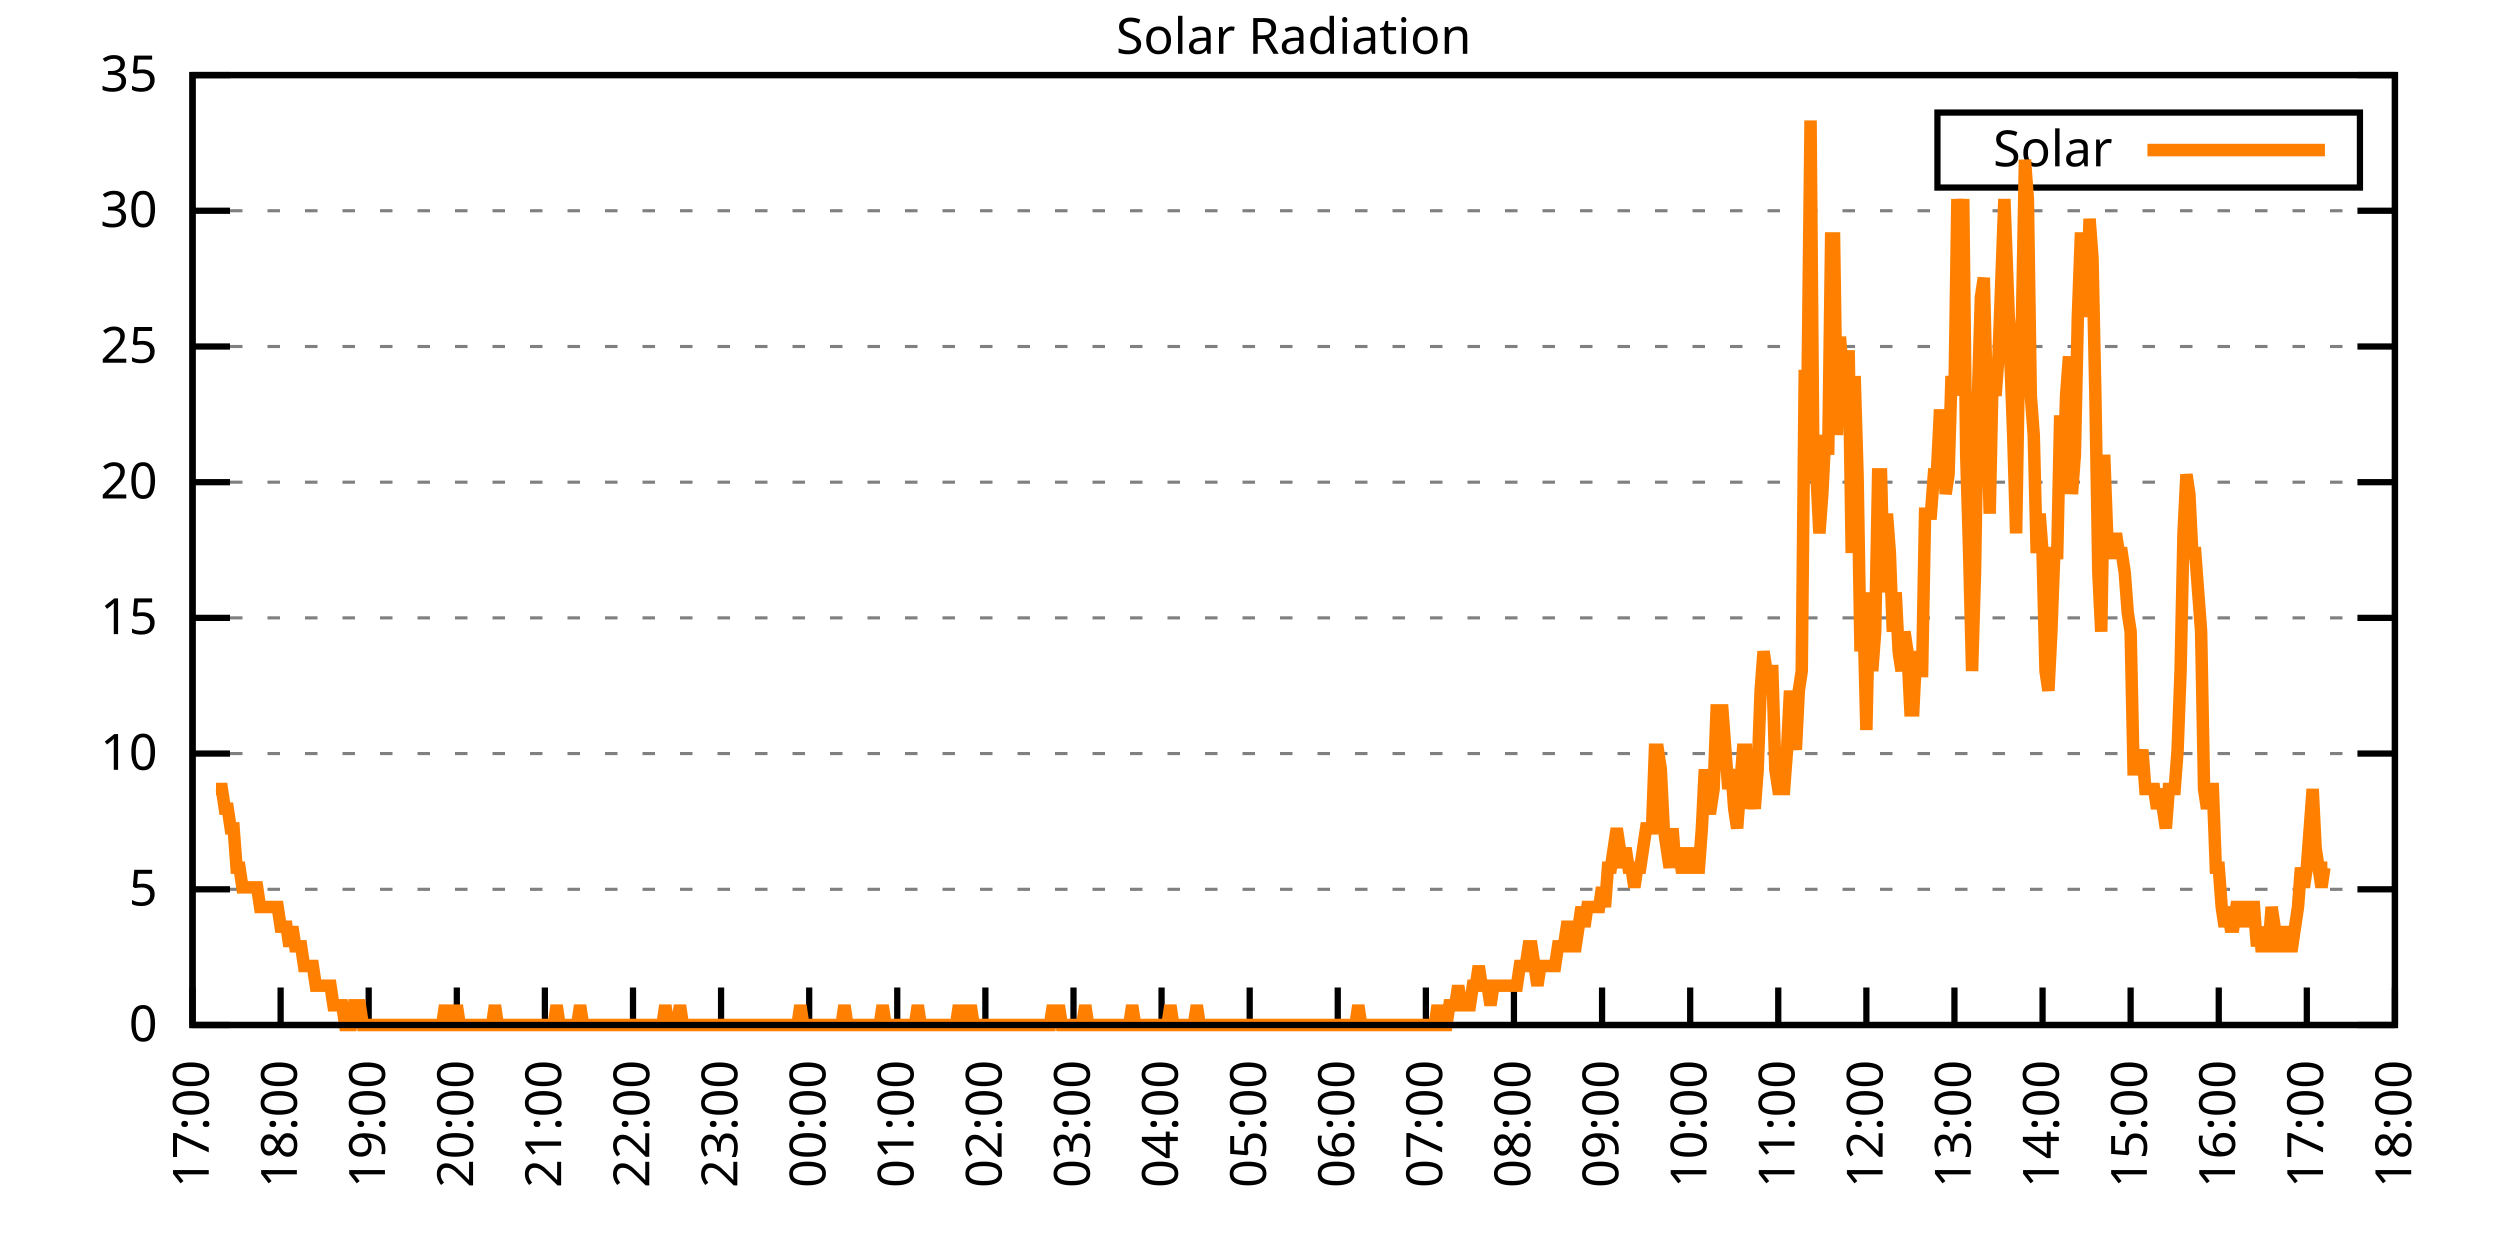
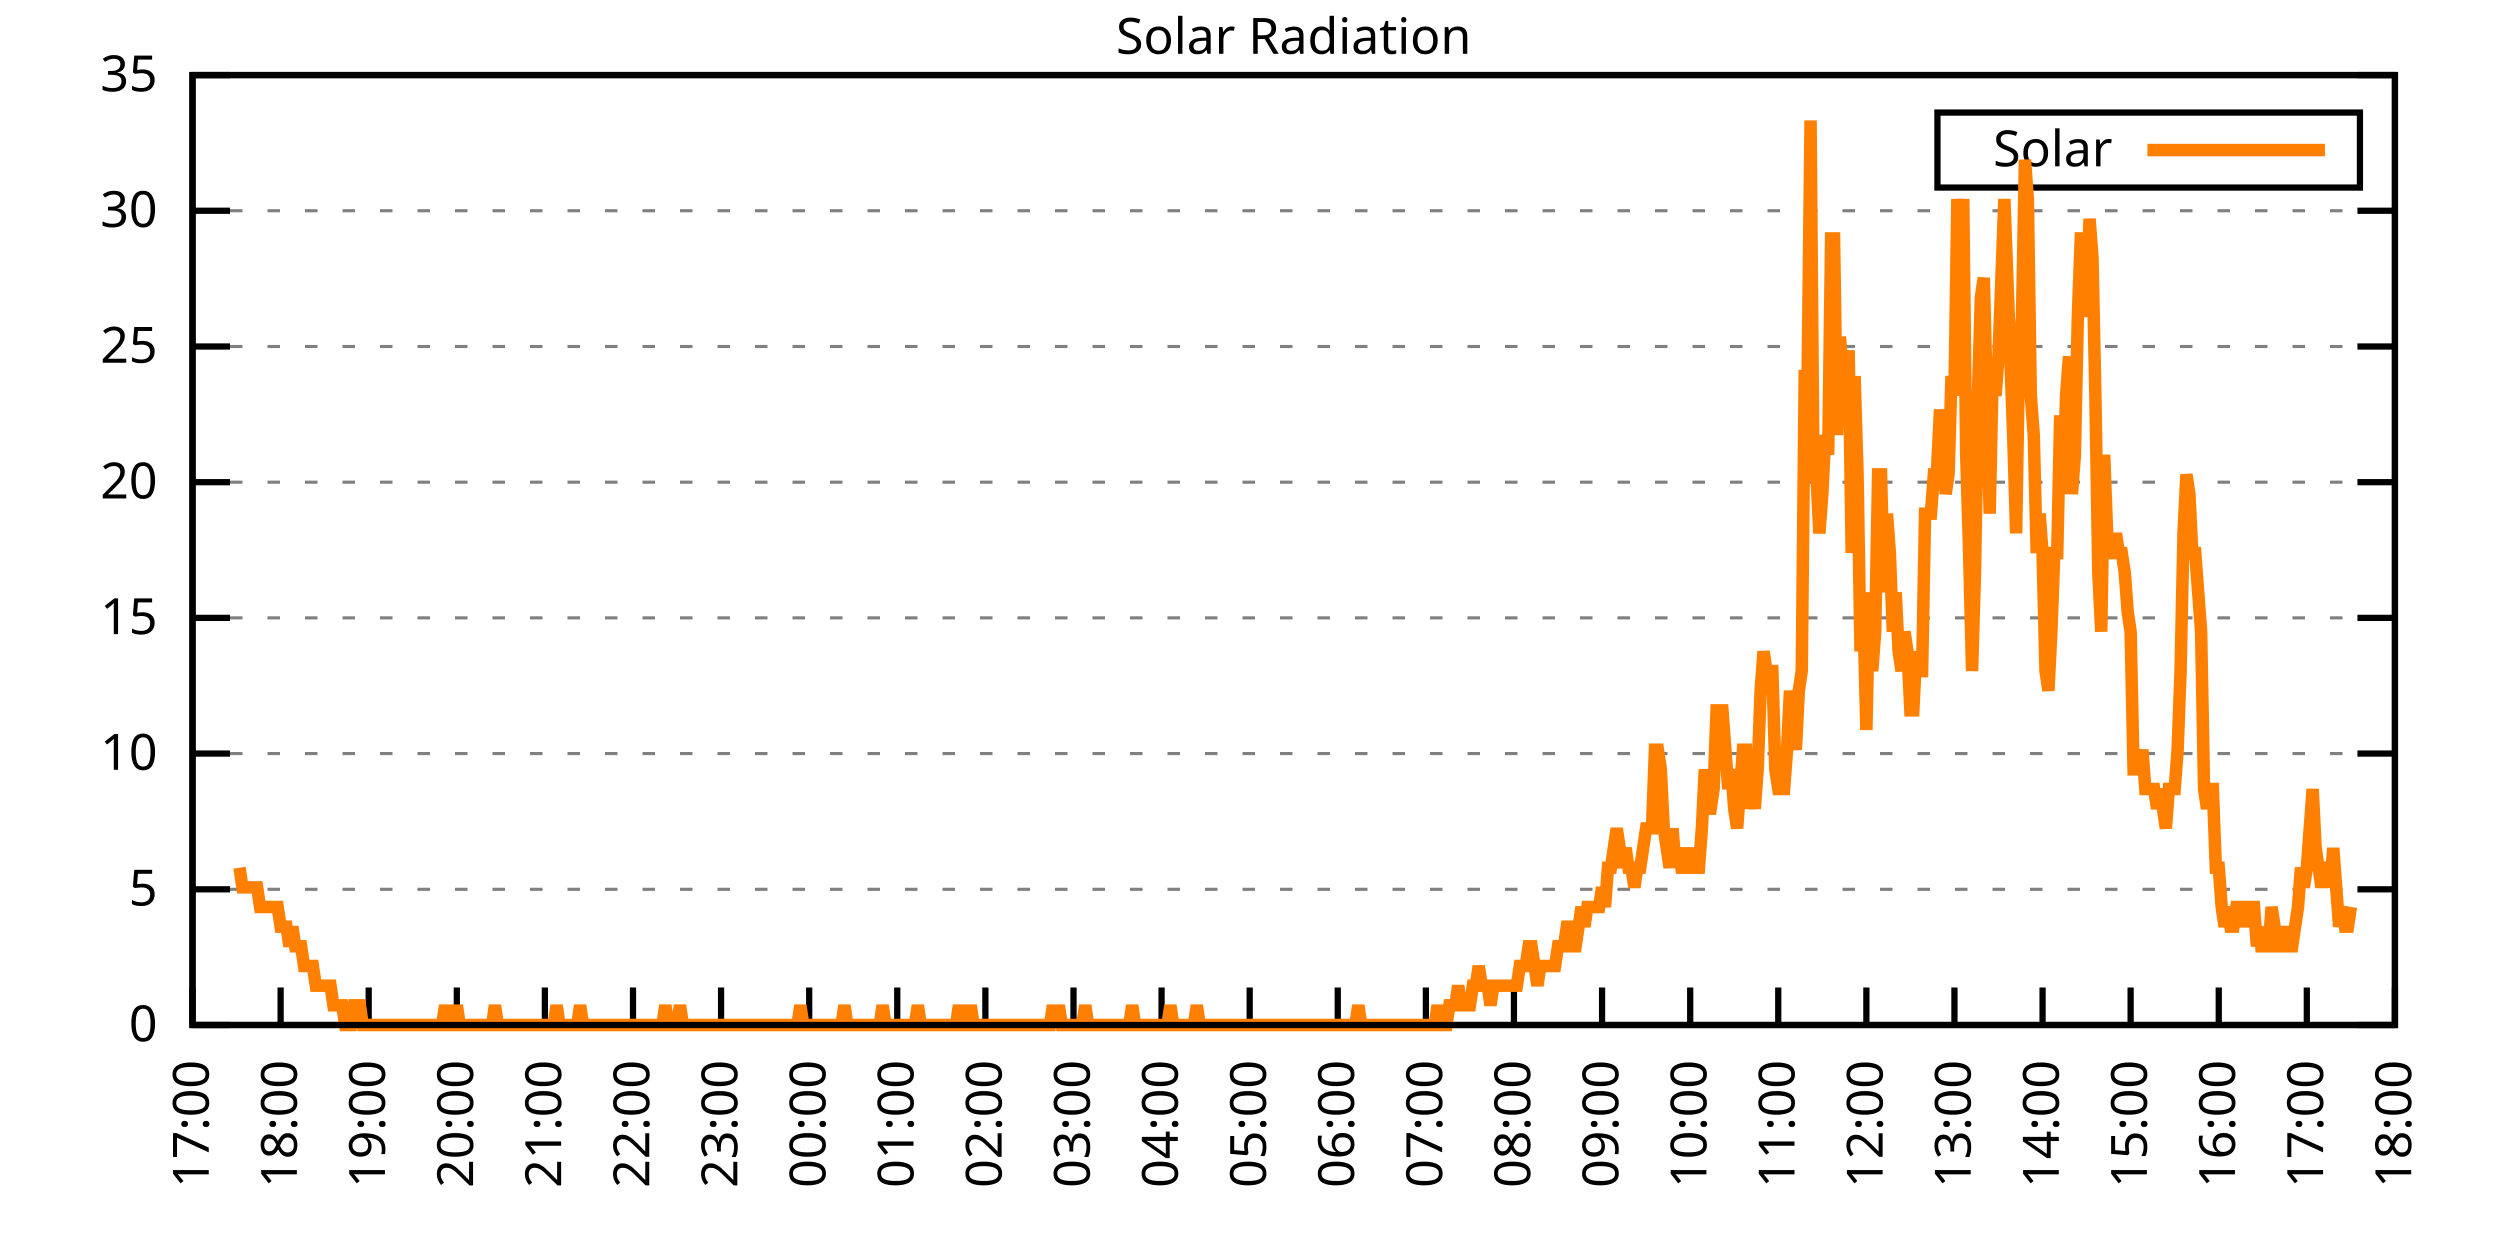
<svg xmlns="http://www.w3.org/2000/svg" xmlns:xlink="http://www.w3.org/1999/xlink" width="400" height="200" viewBox="0 0 400 200">
  <g id="gnuplot_canvas">
    <rect x="0" y="0" width="400" height="200" fill="none" />
    <defs>
      <circle id="gpDot" r="0.5" stroke-width="0.5" stroke="currentColor" />
      <path id="gpPt0" stroke-width="0.333" stroke="currentColor" d="M-1,0 h2 M0,-1 v2" />
      <path id="gpPt1" stroke-width="0.333" stroke="currentColor" d="M-1,-1 L1,1 M1,-1 L-1,1" />
      <path id="gpPt2" stroke-width="0.333" stroke="currentColor" d="M-1,0 L1,0 M0,-1 L0,1 M-1,-1 L1,1 M-1,1 L1,-1" />
      <rect id="gpPt3" stroke-width="0.333" stroke="currentColor" x="-1" y="-1" width="2" height="2" />
      <rect id="gpPt4" stroke-width="0.333" stroke="currentColor" fill="currentColor" x="-1" y="-1" width="2" height="2" />
      <circle id="gpPt5" stroke-width="0.333" stroke="currentColor" cx="0" cy="0" r="1" />
      <use xlink:href="#gpPt5" id="gpPt6" fill="currentColor" stroke="none" />
      <path id="gpPt7" stroke-width="0.333" stroke="currentColor" d="M0,-1.33 L-1.33,0.67 L1.33,0.67 z" />
      <use xlink:href="#gpPt7" id="gpPt8" fill="currentColor" stroke="none" />
      <use xlink:href="#gpPt7" id="gpPt9" stroke="currentColor" transform="rotate(180)" />
      <use xlink:href="#gpPt9" id="gpPt10" fill="currentColor" stroke="none" />
      <use xlink:href="#gpPt3" id="gpPt11" stroke="currentColor" transform="rotate(45)" />
      <use xlink:href="#gpPt11" id="gpPt12" fill="currentColor" stroke="none" />
      <path id="gpPt13" stroke-width="0.333" stroke="currentColor" d="M0,1.330 L1.265,0.411 L0.782,-1.067 L-0.782,-1.076 L-1.265,0.411 z" />
      <use xlink:href="#gpPt13" id="gpPt14" fill="currentColor" stroke="none" />
      <filter id="textbox" filterUnits="objectBoundingBox" x="0" y="0" height="1" width="1">
        <feFlood flood-color="white" flood-opacity="1" result="bgnd" />
        <feComposite in="SourceGraphic" in2="bgnd" operator="atop" />
      </filter>
      <filter id="greybox" filterUnits="objectBoundingBox" x="0" y="0" height="1" width="1">
        <feFlood flood-color="lightgrey" flood-opacity="1" result="grey" />
        <feComposite in="SourceGraphic" in2="grey" operator="atop" />
      </filter>
    </defs>
    <g fill="none" color="white" stroke="currentColor" stroke-width="1.00" stroke-linecap="butt" stroke-linejoin="miter">
</g>
    <g fill="none" color="black" stroke="currentColor" stroke-width="1.00" stroke-linecap="butt" stroke-linejoin="miter">
      <g stroke="none" shape-rendering="crispEdges">
        <polygon fill="rgb(255, 255, 255)" points="30.80,164.00 383.18,164.00 383.18,12.02 30.80,12.02 " />
      </g>
    </g>
    <g fill="none" color="black" stroke="currentColor" stroke-width="1.00" stroke-linecap="butt" stroke-linejoin="miter">
</g>
    <g fill="none" color="black" stroke="black" stroke-width="0.50" stroke-linecap="butt" stroke-linejoin="miter">
</g>
    <g fill="none" color="gray" stroke="currentColor" stroke-width="0.50" stroke-linecap="butt" stroke-linejoin="miter">
      <path stroke="gray" stroke-dasharray="2,4" class="gridline" d="M30.80,164.00 L383.19,164.00  " />
    </g>
    <g fill="none" color="gray" stroke="gray" stroke-width="1.00" stroke-linecap="butt" stroke-linejoin="miter">
</g>
    <g fill="none" color="black" stroke="currentColor" stroke-width="1.00" stroke-linecap="butt" stroke-linejoin="miter">
      <path stroke="black" d="M30.80,164.00 L36.80,164.00 M383.19,164.00 L377.19,164.00  " />
      <g transform="translate(25.20,166.60)" stroke="none" fill="black" font-family="Sans" font-size="8.00" text-anchor="end">
        <text>
          <tspan font-family="Sans"> 0</tspan>
        </text>
      </g>
    </g>
    <g fill="none" color="black" stroke="currentColor" stroke-width="1.00" stroke-linecap="butt" stroke-linejoin="miter">
</g>
    <g fill="none" color="black" stroke="black" stroke-width="0.50" stroke-linecap="butt" stroke-linejoin="miter">
</g>
    <g fill="none" color="gray" stroke="currentColor" stroke-width="0.50" stroke-linecap="butt" stroke-linejoin="miter">
      <path stroke="gray" stroke-dasharray="2,4" class="gridline" d="M30.80,142.29 L383.19,142.29  " />
    </g>
    <g fill="none" color="gray" stroke="gray" stroke-width="1.00" stroke-linecap="butt" stroke-linejoin="miter">
</g>
    <g fill="none" color="black" stroke="currentColor" stroke-width="1.00" stroke-linecap="butt" stroke-linejoin="miter">
      <path stroke="black" d="M30.80,142.29 L36.80,142.29 M383.19,142.29 L377.19,142.29  " />
      <g transform="translate(25.20,144.89)" stroke="none" fill="black" font-family="Sans" font-size="8.00" text-anchor="end">
        <text>
          <tspan font-family="Sans"> 5</tspan>
        </text>
      </g>
    </g>
    <g fill="none" color="black" stroke="currentColor" stroke-width="1.00" stroke-linecap="butt" stroke-linejoin="miter">
</g>
    <g fill="none" color="black" stroke="black" stroke-width="0.50" stroke-linecap="butt" stroke-linejoin="miter">
</g>
    <g fill="none" color="gray" stroke="currentColor" stroke-width="0.50" stroke-linecap="butt" stroke-linejoin="miter">
      <path stroke="gray" stroke-dasharray="2,4" class="gridline" d="M30.80,120.57 L383.19,120.57  " />
    </g>
    <g fill="none" color="gray" stroke="gray" stroke-width="1.00" stroke-linecap="butt" stroke-linejoin="miter">
</g>
    <g fill="none" color="black" stroke="currentColor" stroke-width="1.00" stroke-linecap="butt" stroke-linejoin="miter">
      <path stroke="black" d="M30.80,120.57 L36.80,120.57 M383.19,120.57 L377.19,120.57  " />
      <g transform="translate(25.20,123.17)" stroke="none" fill="black" font-family="Sans" font-size="8.00" text-anchor="end">
        <text>
          <tspan font-family="Sans"> 10</tspan>
        </text>
      </g>
    </g>
    <g fill="none" color="black" stroke="currentColor" stroke-width="1.00" stroke-linecap="butt" stroke-linejoin="miter">
</g>
    <g fill="none" color="black" stroke="black" stroke-width="0.50" stroke-linecap="butt" stroke-linejoin="miter">
</g>
    <g fill="none" color="gray" stroke="currentColor" stroke-width="0.50" stroke-linecap="butt" stroke-linejoin="miter">
      <path stroke="gray" stroke-dasharray="2,4" class="gridline" d="M30.80,98.86 L383.19,98.86  " />
    </g>
    <g fill="none" color="gray" stroke="gray" stroke-width="1.00" stroke-linecap="butt" stroke-linejoin="miter">
</g>
    <g fill="none" color="black" stroke="currentColor" stroke-width="1.00" stroke-linecap="butt" stroke-linejoin="miter">
      <path stroke="black" d="M30.80,98.86 L36.80,98.86 M383.19,98.86 L377.19,98.86  " />
      <g transform="translate(25.20,101.46)" stroke="none" fill="black" font-family="Sans" font-size="8.00" text-anchor="end">
        <text>
          <tspan font-family="Sans"> 15</tspan>
        </text>
      </g>
    </g>
    <g fill="none" color="black" stroke="currentColor" stroke-width="1.00" stroke-linecap="butt" stroke-linejoin="miter">
</g>
    <g fill="none" color="black" stroke="black" stroke-width="0.50" stroke-linecap="butt" stroke-linejoin="miter">
</g>
    <g fill="none" color="gray" stroke="currentColor" stroke-width="0.50" stroke-linecap="butt" stroke-linejoin="miter">
      <path stroke="gray" stroke-dasharray="2,4" class="gridline" d="M30.80,77.15 L383.19,77.15  " />
    </g>
    <g fill="none" color="gray" stroke="gray" stroke-width="1.00" stroke-linecap="butt" stroke-linejoin="miter">
</g>
    <g fill="none" color="black" stroke="currentColor" stroke-width="1.00" stroke-linecap="butt" stroke-linejoin="miter">
      <path stroke="black" d="M30.80,77.15 L36.80,77.15 M383.19,77.15 L377.19,77.15  " />
      <g transform="translate(25.20,79.75)" stroke="none" fill="black" font-family="Sans" font-size="8.00" text-anchor="end">
        <text>
          <tspan font-family="Sans"> 20</tspan>
        </text>
      </g>
    </g>
    <g fill="none" color="black" stroke="currentColor" stroke-width="1.00" stroke-linecap="butt" stroke-linejoin="miter">
</g>
    <g fill="none" color="black" stroke="black" stroke-width="0.50" stroke-linecap="butt" stroke-linejoin="miter">
</g>
    <g fill="none" color="gray" stroke="currentColor" stroke-width="0.50" stroke-linecap="butt" stroke-linejoin="miter">
      <path stroke="gray" stroke-dasharray="2,4" class="gridline" d="M30.80,55.44 L383.19,55.44  " />
    </g>
    <g fill="none" color="gray" stroke="gray" stroke-width="1.00" stroke-linecap="butt" stroke-linejoin="miter">
</g>
    <g fill="none" color="black" stroke="currentColor" stroke-width="1.00" stroke-linecap="butt" stroke-linejoin="miter">
      <path stroke="black" d="M30.80,55.44 L36.80,55.44 M383.19,55.44 L377.19,55.44  " />
      <g transform="translate(25.20,58.04)" stroke="none" fill="black" font-family="Sans" font-size="8.00" text-anchor="end">
        <text>
          <tspan font-family="Sans"> 25</tspan>
        </text>
      </g>
    </g>
    <g fill="none" color="black" stroke="currentColor" stroke-width="1.00" stroke-linecap="butt" stroke-linejoin="miter">
</g>
    <g fill="none" color="black" stroke="black" stroke-width="0.50" stroke-linecap="butt" stroke-linejoin="miter">
</g>
    <g fill="none" color="gray" stroke="currentColor" stroke-width="0.50" stroke-linecap="butt" stroke-linejoin="miter">
      <path stroke="gray" stroke-dasharray="2,4" class="gridline" d="M30.80,33.72 L383.19,33.72  " />
    </g>
    <g fill="none" color="gray" stroke="gray" stroke-width="1.00" stroke-linecap="butt" stroke-linejoin="miter">
</g>
    <g fill="none" color="black" stroke="currentColor" stroke-width="1.00" stroke-linecap="butt" stroke-linejoin="miter">
      <path stroke="black" d="M30.80,33.72 L36.80,33.72 M383.19,33.72 L377.19,33.72  " />
      <g transform="translate(25.20,36.32)" stroke="none" fill="black" font-family="Sans" font-size="8.00" text-anchor="end">
        <text>
          <tspan font-family="Sans"> 30</tspan>
        </text>
      </g>
    </g>
    <g fill="none" color="black" stroke="currentColor" stroke-width="1.00" stroke-linecap="butt" stroke-linejoin="miter">
</g>
    <g fill="none" color="black" stroke="black" stroke-width="0.50" stroke-linecap="butt" stroke-linejoin="miter">
</g>
    <g fill="none" color="gray" stroke="currentColor" stroke-width="0.50" stroke-linecap="butt" stroke-linejoin="miter">
      <path stroke="gray" stroke-dasharray="2,4" class="gridline" d="M30.80,12.01 L383.19,12.01  " />
    </g>
    <g fill="none" color="gray" stroke="gray" stroke-width="1.00" stroke-linecap="butt" stroke-linejoin="miter">
</g>
    <g fill="none" color="black" stroke="currentColor" stroke-width="1.00" stroke-linecap="butt" stroke-linejoin="miter">
      <path stroke="black" d="M30.80,12.01 L36.80,12.01 M383.19,12.01 L377.19,12.01  " />
      <g transform="translate(25.20,14.61)" stroke="none" fill="black" font-family="Sans" font-size="8.00" text-anchor="end">
        <text>
          <tspan font-family="Sans"> 35</tspan>
        </text>
      </g>
    </g>
    <g fill="none" color="black" stroke="currentColor" stroke-width="1.00" stroke-linecap="butt" stroke-linejoin="miter">
      <path stroke="black" d="M30.80,164.00 L30.80,158.00  " />
      <g transform="translate(33.40,169.60) rotate(270.00)" stroke="none" fill="black" font-family="Sans" font-size="8.00" text-anchor="end">
        <text>
          <tspan font-family="Sans">17:00</tspan>
        </text>
      </g>
    </g>
    <g fill="none" color="black" stroke="currentColor" stroke-width="1.00" stroke-linecap="butt" stroke-linejoin="miter">
      <path stroke="black" d="M44.90,164.00 L44.90,158.00  " />
      <g transform="translate(47.50,169.60) rotate(270.00)" stroke="none" fill="black" font-family="Sans" font-size="8.00" text-anchor="end">
        <text>
          <tspan font-family="Sans">18:00</tspan>
        </text>
      </g>
    </g>
    <g fill="none" color="black" stroke="currentColor" stroke-width="1.00" stroke-linecap="butt" stroke-linejoin="miter">
      <path stroke="black" d="M58.99,164.00 L58.99,158.00  " />
      <g transform="translate(61.59,169.60) rotate(270.00)" stroke="none" fill="black" font-family="Sans" font-size="8.00" text-anchor="end">
        <text>
          <tspan font-family="Sans">19:00</tspan>
        </text>
      </g>
    </g>
    <g fill="none" color="black" stroke="currentColor" stroke-width="1.00" stroke-linecap="butt" stroke-linejoin="miter">
      <path stroke="black" d="M73.09,164.00 L73.09,158.00  " />
      <g transform="translate(75.69,169.60) rotate(270.00)" stroke="none" fill="black" font-family="Sans" font-size="8.00" text-anchor="end">
        <text>
          <tspan font-family="Sans">20:00</tspan>
        </text>
      </g>
    </g>
    <g fill="none" color="black" stroke="currentColor" stroke-width="1.00" stroke-linecap="butt" stroke-linejoin="miter">
      <path stroke="black" d="M87.18,164.00 L87.18,158.00  " />
      <g transform="translate(89.78,169.60) rotate(270.00)" stroke="none" fill="black" font-family="Sans" font-size="8.00" text-anchor="end">
        <text>
          <tspan font-family="Sans">21:00</tspan>
        </text>
      </g>
    </g>
    <g fill="none" color="black" stroke="currentColor" stroke-width="1.00" stroke-linecap="butt" stroke-linejoin="miter">
      <path stroke="black" d="M101.28,164.00 L101.28,158.00  " />
      <g transform="translate(103.88,169.60) rotate(270.00)" stroke="none" fill="black" font-family="Sans" font-size="8.00" text-anchor="end">
        <text>
          <tspan font-family="Sans">22:00</tspan>
        </text>
      </g>
    </g>
    <g fill="none" color="black" stroke="currentColor" stroke-width="1.00" stroke-linecap="butt" stroke-linejoin="miter">
      <path stroke="black" d="M115.37,164.00 L115.37,158.00  " />
      <g transform="translate(117.97,169.60) rotate(270.00)" stroke="none" fill="black" font-family="Sans" font-size="8.00" text-anchor="end">
        <text>
          <tspan font-family="Sans">23:00</tspan>
        </text>
      </g>
    </g>
    <g fill="none" color="black" stroke="currentColor" stroke-width="1.00" stroke-linecap="butt" stroke-linejoin="miter">
      <path stroke="black" d="M129.47,164.00 L129.47,158.00  " />
      <g transform="translate(132.07,169.60) rotate(270.00)" stroke="none" fill="black" font-family="Sans" font-size="8.00" text-anchor="end">
        <text>
          <tspan font-family="Sans">00:00</tspan>
        </text>
      </g>
    </g>
    <g fill="none" color="black" stroke="currentColor" stroke-width="1.00" stroke-linecap="butt" stroke-linejoin="miter">
      <path stroke="black" d="M143.56,164.00 L143.56,158.00  " />
      <g transform="translate(146.16,169.60) rotate(270.00)" stroke="none" fill="black" font-family="Sans" font-size="8.00" text-anchor="end">
        <text>
          <tspan font-family="Sans">01:00</tspan>
        </text>
      </g>
    </g>
    <g fill="none" color="black" stroke="currentColor" stroke-width="1.00" stroke-linecap="butt" stroke-linejoin="miter">
      <path stroke="black" d="M157.66,164.00 L157.66,158.00  " />
      <g transform="translate(160.26,169.60) rotate(270.00)" stroke="none" fill="black" font-family="Sans" font-size="8.00" text-anchor="end">
        <text>
          <tspan font-family="Sans">02:00</tspan>
        </text>
      </g>
    </g>
    <g fill="none" color="black" stroke="currentColor" stroke-width="1.00" stroke-linecap="butt" stroke-linejoin="miter">
      <path stroke="black" d="M171.76,164.00 L171.76,158.00  " />
      <g transform="translate(174.36,169.60) rotate(270.00)" stroke="none" fill="black" font-family="Sans" font-size="8.00" text-anchor="end">
        <text>
          <tspan font-family="Sans">03:00</tspan>
        </text>
      </g>
    </g>
    <g fill="none" color="black" stroke="currentColor" stroke-width="1.00" stroke-linecap="butt" stroke-linejoin="miter">
      <path stroke="black" d="M185.85,164.00 L185.85,158.00  " />
      <g transform="translate(188.45,169.60) rotate(270.00)" stroke="none" fill="black" font-family="Sans" font-size="8.00" text-anchor="end">
        <text>
          <tspan font-family="Sans">04:00</tspan>
        </text>
      </g>
    </g>
    <g fill="none" color="black" stroke="currentColor" stroke-width="1.00" stroke-linecap="butt" stroke-linejoin="miter">
      <path stroke="black" d="M199.95,164.00 L199.95,158.00  " />
      <g transform="translate(202.55,169.60) rotate(270.00)" stroke="none" fill="black" font-family="Sans" font-size="8.00" text-anchor="end">
        <text>
          <tspan font-family="Sans">05:00</tspan>
        </text>
      </g>
    </g>
    <g fill="none" color="black" stroke="currentColor" stroke-width="1.00" stroke-linecap="butt" stroke-linejoin="miter">
      <path stroke="black" d="M214.04,164.00 L214.04,158.00  " />
      <g transform="translate(216.64,169.60) rotate(270.00)" stroke="none" fill="black" font-family="Sans" font-size="8.00" text-anchor="end">
        <text>
          <tspan font-family="Sans">06:00</tspan>
        </text>
      </g>
    </g>
    <g fill="none" color="black" stroke="currentColor" stroke-width="1.00" stroke-linecap="butt" stroke-linejoin="miter">
      <path stroke="black" d="M228.14,164.00 L228.14,158.00  " />
      <g transform="translate(230.74,169.60) rotate(270.00)" stroke="none" fill="black" font-family="Sans" font-size="8.00" text-anchor="end">
        <text>
          <tspan font-family="Sans">07:00</tspan>
        </text>
      </g>
    </g>
    <g fill="none" color="black" stroke="currentColor" stroke-width="1.00" stroke-linecap="butt" stroke-linejoin="miter">
      <path stroke="black" d="M242.23,164.00 L242.23,158.00  " />
      <g transform="translate(244.83,169.60) rotate(270.00)" stroke="none" fill="black" font-family="Sans" font-size="8.00" text-anchor="end">
        <text>
          <tspan font-family="Sans">08:00</tspan>
        </text>
      </g>
    </g>
    <g fill="none" color="black" stroke="currentColor" stroke-width="1.00" stroke-linecap="butt" stroke-linejoin="miter">
      <path stroke="black" d="M256.33,164.00 L256.33,158.00  " />
      <g transform="translate(258.93,169.60) rotate(270.00)" stroke="none" fill="black" font-family="Sans" font-size="8.00" text-anchor="end">
        <text>
          <tspan font-family="Sans">09:00</tspan>
        </text>
      </g>
    </g>
    <g fill="none" color="black" stroke="currentColor" stroke-width="1.00" stroke-linecap="butt" stroke-linejoin="miter">
      <path stroke="black" d="M270.43,164.00 L270.43,158.00  " />
      <g transform="translate(273.03,169.60) rotate(270.00)" stroke="none" fill="black" font-family="Sans" font-size="8.00" text-anchor="end">
        <text>
          <tspan font-family="Sans">10:00</tspan>
        </text>
      </g>
    </g>
    <g fill="none" color="black" stroke="currentColor" stroke-width="1.00" stroke-linecap="butt" stroke-linejoin="miter">
      <path stroke="black" d="M284.52,164.00 L284.52,158.00  " />
      <g transform="translate(287.12,169.60) rotate(270.00)" stroke="none" fill="black" font-family="Sans" font-size="8.00" text-anchor="end">
        <text>
          <tspan font-family="Sans">11:00</tspan>
        </text>
      </g>
    </g>
    <g fill="none" color="black" stroke="currentColor" stroke-width="1.00" stroke-linecap="butt" stroke-linejoin="miter">
      <path stroke="black" d="M298.62,164.00 L298.62,158.00  " />
      <g transform="translate(301.22,169.60) rotate(270.00)" stroke="none" fill="black" font-family="Sans" font-size="8.00" text-anchor="end">
        <text>
          <tspan font-family="Sans">12:00</tspan>
        </text>
      </g>
    </g>
    <g fill="none" color="black" stroke="currentColor" stroke-width="1.00" stroke-linecap="butt" stroke-linejoin="miter">
      <path stroke="black" d="M312.71,164.00 L312.71,158.00  " />
      <g transform="translate(315.31,169.60) rotate(270.00)" stroke="none" fill="black" font-family="Sans" font-size="8.00" text-anchor="end">
        <text>
          <tspan font-family="Sans">13:00</tspan>
        </text>
      </g>
    </g>
    <g fill="none" color="black" stroke="currentColor" stroke-width="1.00" stroke-linecap="butt" stroke-linejoin="miter">
      <path stroke="black" d="M326.81,164.00 L326.81,158.00  " />
      <g transform="translate(329.41,169.60) rotate(270.00)" stroke="none" fill="black" font-family="Sans" font-size="8.00" text-anchor="end">
        <text>
          <tspan font-family="Sans">14:00</tspan>
        </text>
      </g>
    </g>
    <g fill="none" color="black" stroke="currentColor" stroke-width="1.00" stroke-linecap="butt" stroke-linejoin="miter">
      <path stroke="black" d="M340.90,164.00 L340.90,158.00  " />
      <g transform="translate(343.50,169.60) rotate(270.00)" stroke="none" fill="black" font-family="Sans" font-size="8.00" text-anchor="end">
        <text>
          <tspan font-family="Sans">15:00</tspan>
        </text>
      </g>
    </g>
    <g fill="none" color="black" stroke="currentColor" stroke-width="1.00" stroke-linecap="butt" stroke-linejoin="miter">
      <path stroke="black" d="M355.00,164.00 L355.00,158.00  " />
      <g transform="translate(357.60,169.60) rotate(270.00)" stroke="none" fill="black" font-family="Sans" font-size="8.00" text-anchor="end">
        <text>
          <tspan font-family="Sans">16:00</tspan>
        </text>
      </g>
    </g>
    <g fill="none" color="black" stroke="currentColor" stroke-width="1.00" stroke-linecap="butt" stroke-linejoin="miter">
      <path stroke="black" d="M369.09,164.00 L369.09,158.00  " />
      <g transform="translate(371.69,169.60) rotate(270.00)" stroke="none" fill="black" font-family="Sans" font-size="8.00" text-anchor="end">
        <text>
          <tspan font-family="Sans">17:00</tspan>
        </text>
      </g>
    </g>
    <g fill="none" color="black" stroke="currentColor" stroke-width="1.00" stroke-linecap="butt" stroke-linejoin="miter">
      <path stroke="black" d="M383.19,164.00 L383.19,158.00  " />
      <g transform="translate(385.79,169.60) rotate(270.00)" stroke="none" fill="black" font-family="Sans" font-size="8.00" text-anchor="end">
        <text>
          <tspan font-family="Sans">18:00</tspan>
        </text>
      </g>
    </g>
    <g fill="none" color="black" stroke="currentColor" stroke-width="1.00" stroke-linecap="butt" stroke-linejoin="miter">
</g>
    <g fill="none" color="black" stroke="currentColor" stroke-width="1.00" stroke-linecap="butt" stroke-linejoin="miter">
      <path stroke="black" d="M30.80,12.01 L30.80,164.00 L383.19,164.00 L383.19,12.01 L30.80,12.01 Z  " />
    </g>
    <g fill="none" color="black" stroke="currentColor" stroke-width="1.00" stroke-linecap="butt" stroke-linejoin="miter">
</g>
    <g fill="none" color="black" stroke="currentColor" stroke-width="1.00" stroke-linecap="butt" stroke-linejoin="miter">
      <path stroke="black" d="M309.99,30.01 L309.99,18.01 L377.59,18.01 L377.59,30.01 L309.99,30.01 Z  " />
    </g>
    <g id="Solar_Radiation_plot_1">
      <g fill="none" color="white" stroke="black" stroke-width="2.00" stroke-linecap="butt" stroke-linejoin="miter">
</g>
      <g fill="none" color="black" stroke="currentColor" stroke-width="2.00" stroke-linecap="butt" stroke-linejoin="miter">
        <g transform="translate(337.99,26.61)" stroke="none" fill="black" font-family="Sans" font-size="8.00" text-anchor="end">
          <text>
            <tspan font-family="Sans">Solar</tspan>
          </text>
        </g>
      </g>
      <g fill="none" color="black" stroke="currentColor" stroke-width="2.00" stroke-linecap="butt" stroke-linejoin="miter">
-         <path stroke="rgb(255, 127,   0)" d="M343.59,24.01 L371.99,24.01 M34.56,126.24 L35.03,126.24 L35.50,126.24 L35.97,129.39 L36.44,129.39 L36.91,132.54   L37.38,132.54 L37.85,138.83 L38.32,138.83 L38.79,141.98 L39.26,141.98 L39.73,141.98 L40.20,141.98 L40.67,141.98   L41.14,141.98 L41.61,145.12 L42.08,145.12 L42.55,145.12 L43.02,145.12 L43.49,145.12 L43.96,145.12 L44.43,145.12   L44.90,148.27 L45.37,148.27 L45.84,148.27 L46.31,151.41 L46.78,148.27 L47.24,151.41 L47.71,151.41 L48.18,151.41   L48.65,154.56 L49.12,154.56 L49.59,154.56 L50.06,154.56 L50.53,157.71 L51.00,157.71 L51.47,157.71 L51.94,157.71   L52.41,157.71 L52.88,157.71 L53.35,160.85 L53.82,160.85 L54.29,160.85 L54.76,160.85 L55.23,164.00 L55.70,164.00   L56.17,164.00 L56.64,160.85 L57.11,160.85 L57.58,160.85 L58.05,164.00 L58.52,164.00 L58.99,164.00 L59.46,164.00   L59.93,164.00 L60.40,164.00 L60.87,164.00 L61.34,164.00 L61.81,164.00 L62.28,164.00 L62.75,164.00 L63.22,164.00   L63.69,164.00 L64.16,164.00 L64.63,164.00 L65.10,164.00 L65.57,164.00 L66.04,164.00 L66.51,164.00 L66.98,164.00   L67.45,164.00 L67.92,164.00 L68.39,164.00 L68.86,164.00 L69.33,164.00 L69.80,164.00 L70.27,164.00 L70.74,164.00   L71.21,160.85 L71.68,164.00 L72.15,164.00 L72.62,164.00 L73.09,160.85 L73.56,164.00 L74.03,164.00 L74.50,164.00   L74.97,164.00 L75.44,164.00 L75.91,164.00 L76.38,164.00 L76.85,164.00 L77.32,164.00 L77.79,164.00 L78.26,164.00   L78.73,164.00 L79.19,160.85 L79.66,164.00 L80.13,164.00 L80.60,164.00 L81.07,164.00 L81.54,164.00 L82.01,164.00   L82.48,164.00 L82.95,164.00 L83.42,164.00 L83.89,164.00 L84.36,164.00 L84.83,164.00 L85.30,164.00 L85.77,164.00   L86.24,164.00 L86.71,164.00 L87.18,164.00 L87.65,164.00 L88.12,164.00 L88.59,164.00 L89.06,160.85 L89.53,164.00   L90.00,164.00 L90.47,164.00 L90.94,164.00 L91.41,164.00 L91.88,164.00 L92.35,164.00 L92.82,160.85 L93.29,164.00   L93.76,164.00 L94.23,164.00 L94.70,164.00 L95.17,164.00 L95.64,164.00 L96.11,164.00 L96.58,164.00 L97.05,164.00   L97.52,164.00 L97.99,164.00 L98.46,164.00 L98.93,164.00 L99.40,164.00 L99.87,164.00 L100.34,164.00 L100.81,164.00   L101.28,164.00 L101.75,164.00 L102.22,164.00 L102.69,164.00 L103.16,164.00 L103.63,164.00 L104.10,164.00 L104.57,164.00   L105.04,164.00 L105.51,164.00 L105.98,164.00 L106.45,160.85 L106.92,164.00 L107.39,164.00 L107.86,164.00 L108.33,164.00   L108.80,160.85 L109.27,164.00 L109.74,164.00 L110.21,164.00 L110.68,164.00 L111.14,164.00 L111.61,164.00 L112.08,164.00   L112.55,164.00 L113.02,164.00 L113.49,164.00 L113.96,164.00 L114.43,164.00 L114.90,164.00 L115.37,164.00 L115.84,164.00   L116.31,164.00 L116.78,164.00 L117.25,164.00 L117.72,164.00 L118.19,164.00 L118.66,164.00 L119.13,164.00 L119.60,164.00   L120.07,164.00 L120.54,164.00 L121.01,164.00 L121.48,164.00 L121.95,164.00 L122.42,164.00 L122.89,164.00 L123.36,164.00   L123.83,164.00 L124.30,164.00 L124.77,164.00 L125.24,164.00 L125.71,164.00 L126.18,164.00 L126.65,164.00 L127.12,164.00   L127.59,164.00 L128.06,160.85 L128.53,164.00 L129.00,164.00 L129.47,164.00 L129.94,164.00 L130.41,164.00 L130.88,164.00   L131.35,164.00 L131.82,164.00 L132.29,164.00 L132.76,164.00 L133.23,164.00 L133.70,164.00 L134.17,164.00 L134.64,164.00   L135.11,160.85 L135.58,164.00 L136.05,164.00 L136.52,164.00 L136.99,164.00 L137.46,164.00 L137.93,164.00 L138.40,164.00   L138.87,164.00 L139.34,164.00 L139.81,164.00 L140.28,164.00 L140.75,164.00 L141.22,160.85 L141.69,164.00 L142.16,164.00   L142.63,164.00 L143.09,164.00 L143.56,164.00 L144.03,164.00 L144.50,164.00 L144.97,164.00 L145.44,164.00 L145.91,164.00   L146.38,164.00 L146.85,160.85 L147.32,164.00 L147.79,164.00 L148.26,164.00 L148.73,164.00 L149.20,164.00 L149.67,164.00   L150.14,164.00 L150.61,164.00 L151.08,164.00 L151.55,164.00 L152.02,164.00 L152.49,164.00 L152.96,164.00 L153.43,160.85   L153.90,164.00 L154.37,164.00 L154.84,164.00 L155.31,160.85 L155.78,164.00 L156.25,164.00 L156.72,164.00 L157.19,164.00   L157.66,164.00 L158.13,164.00 L158.60,164.00 L159.07,164.00 L159.54,164.00 L160.01,164.00 L160.48,164.00 L160.95,164.00   L161.42,164.00 L161.89,164.00 L162.36,164.00 L162.83,164.00 L163.30,164.00 L163.77,164.00 L164.24,164.00 L164.71,164.00   L165.18,164.00 L165.65,164.00 L166.12,164.00 L166.59,164.00 L167.06,164.00 L167.53,164.00 L168.00,164.00 L168.47,160.85   L168.94,164.00 L169.41,160.85 L169.88,164.00 L170.35,164.00 L170.82,164.00 L171.29,164.00 L171.76,164.00 L172.23,164.00   L172.70,164.00 L173.17,164.00 L173.64,160.85 L174.11,164.00 L174.58,164.00 L175.04,164.00 L175.51,164.00 L175.98,164.00   L176.45,164.00 L176.92,164.00 L177.39,164.00 L177.86,164.00 L178.33,164.00 L178.80,164.00 L179.27,164.00 L179.74,164.00   L180.21,164.00 L180.68,164.00 L181.15,160.85 L181.62,164.00 L182.09,164.00 L182.56,164.00 L183.03,164.00 L183.50,164.00   L183.97,164.00 L184.44,164.00 L184.91,164.00 L185.38,164.00 L185.85,164.00 L186.32,164.00 L186.79,164.00 L187.26,160.85   L187.73,164.00 L188.20,164.00 L188.67,164.00 L189.14,164.00 L189.61,164.00 L190.08,164.00 L190.55,164.00 L191.02,164.00   L191.49,160.85 L191.96,164.00 L192.43,164.00 L192.90,164.00 L193.37,164.00 L193.84,164.00 L194.31,164.00 L194.78,164.00   L195.25,164.00 L195.72,164.00 L196.19,164.00 L196.66,164.00 L197.13,164.00 L197.60,164.00 L198.07,164.00 L198.54,164.00   L199.01,164.00 L199.48,164.00 L199.95,164.00 L200.42,164.00 L200.89,164.00 L201.36,164.00 L201.83,164.00 L202.30,164.00   L202.77,164.00 L203.24,164.00 L203.71,164.00 L204.18,164.00 L204.65,164.00 L205.12,164.00 L205.59,164.00 L206.06,164.00   L206.53,164.00 L207.00,164.00 L207.46,164.00 L207.93,164.00 L208.40,164.00 L208.87,164.00 L209.34,164.00 L209.81,164.00   L210.28,164.00 L210.75,164.00 L211.22,164.00 L211.69,164.00 L212.16,164.00 L212.63,164.00 L213.10,164.00 L213.57,164.00   L214.04,164.00 L214.51,164.00 L214.98,164.00 L215.45,164.00 L215.92,164.00 L216.39,164.00 L216.86,164.00 L217.33,160.85   L217.80,164.00 L218.27,164.00 L218.74,164.00 L219.21,164.00 L219.68,164.00 L220.15,164.00 L220.62,164.00 L221.09,164.00   L221.56,164.00 L222.03,164.00 L222.50,164.00 L222.97,164.00 L223.44,164.00 L223.91,164.00 L224.38,164.00 L224.85,164.00   L225.32,164.00 L225.79,164.00 L226.26,164.00 L226.73,164.00 L227.20,164.00 L227.67,164.00 L228.14,164.00 L228.61,164.00   L229.08,164.00 L229.55,164.00 L230.02,160.85 L230.49,164.00 L230.96,164.00 L231.43,164.00 L231.90,160.85 L232.37,160.85   L232.84,160.85 L233.31,157.71 L233.78,160.85 L234.25,160.85 L234.72,160.85 L235.19,160.85 L235.66,157.71 L236.13,157.71   L236.60,154.56 L237.07,157.71 L237.54,157.71 L238.01,157.71 L238.48,160.85 L238.95,157.71 L239.41,157.71 L239.88,157.71   L240.35,157.71 L240.82,157.71 L241.29,157.71 L241.76,157.71 L242.23,157.71 L242.70,157.71 L243.17,154.56 L243.64,154.56   L244.11,154.56 L244.58,151.41 L245.05,151.41 L245.52,154.56 L245.99,157.71 L246.46,154.56 L246.93,154.56 L247.40,154.56   L247.87,154.56 L248.34,154.56 L248.81,154.56 L249.28,151.41 L249.75,151.41 L250.22,151.41 L250.69,148.27 L251.16,148.27   L251.63,151.41 L252.10,151.41 L252.57,148.27 L253.04,145.12 L253.51,148.27 L253.98,145.12 L254.45,145.12 L254.92,145.12   L255.39,145.12 L255.86,145.12 L256.33,141.98 L256.80,145.12 L257.27,138.83 L257.74,138.83 L258.21,135.68 L258.68,132.54   L259.15,135.68 L259.62,138.83 L260.09,135.68 L260.56,138.83 L261.03,138.83 L261.50,141.98 L261.97,138.83 L262.44,138.83   L262.91,135.68 L263.38,132.54 L263.85,132.54 L264.32,132.54 L264.79,119.95 L265.26,119.95 L265.73,123.10 L266.20,132.54   L266.67,135.68 L267.14,138.83 L267.61,132.54 L268.08,138.83 L268.55,135.68 L269.02,138.83 L269.49,138.83 L269.96,138.83   L270.43,135.68 L270.90,138.83 L271.36,138.83 L271.83,138.83 L272.30,132.54 L272.77,123.10 L273.24,129.39 L273.71,129.39   L274.18,126.24 L274.65,113.66 L275.12,113.66 L275.59,113.66 L276.06,119.95 L276.53,126.24 L277.00,123.10 L277.47,129.39   L277.94,132.54 L278.41,126.24 L278.88,119.95 L279.35,119.95 L279.82,129.39 L280.29,126.24 L280.76,129.39 L281.23,123.10   L281.70,110.51 L282.17,104.22 L282.64,107.37 L283.11,107.37 L283.58,107.37 L284.05,123.10 L284.52,126.24 L284.99,126.24   L285.46,126.24 L285.93,119.95 L286.40,110.51 L286.87,116.80 L287.34,119.95 L287.81,110.51 L288.28,107.37 L288.75,60.17   L289.22,60.17 L289.69,19.27 L290.16,75.90 L290.63,75.90 L291.10,85.34 L291.57,79.05 L292.04,69.61 L292.51,72.76   L292.98,38.15 L293.45,38.15 L293.92,69.61 L294.39,53.88 L294.86,60.17 L295.33,57.02 L295.80,57.02 L296.27,88.49   L296.74,60.17 L297.21,75.90 L297.68,104.22 L298.15,97.93 L298.62,116.80 L299.09,94.78 L299.56,107.37 L300.03,101.07   L300.50,75.90 L300.97,75.90 L301.44,94.78 L301.91,82.19 L302.38,88.49 L302.85,101.07 L303.31,94.78 L303.78,104.22   L304.25,107.37 L304.72,101.07 L305.19,104.22 L305.66,113.66 L306.13,113.66 L306.60,104.22 L307.07,107.37 L307.54,107.37   L308.01,82.19 L308.48,82.19 L308.95,82.19 L309.42,75.90 L309.89,75.90 L310.36,66.46 L310.83,66.46 L311.30,79.05   L311.77,75.90 L312.24,60.17 L312.71,63.32 L313.18,31.85 L313.65,38.15 L314.12,31.85 L314.59,72.76 L315.06,88.49   L315.53,107.37 L316.00,91.63 L316.47,63.32 L316.94,47.58 L317.41,44.44 L317.88,63.32 L318.35,82.19 L318.82,60.17   L319.29,63.32 L319.76,57.02 L320.23,44.44 L320.70,31.85 L321.17,44.44 L321.64,57.02 L322.11,69.61 L322.58,85.34   L323.05,57.02 L323.52,50.73 L323.99,25.56 L324.46,31.85 L324.93,63.32 L325.40,69.61 L325.87,88.49 L326.34,82.19   L326.81,88.49 L327.28,107.37 L327.75,110.51 L328.22,101.07 L328.69,88.49 L329.16,88.49 L329.63,66.46 L330.10,79.05   L330.57,63.32 L331.04,57.02 L331.51,79.05 L331.98,72.76 L332.45,50.73 L332.92,38.15 L333.39,38.15 L333.86,50.73   L334.33,35.00 L334.80,41.29 L335.26,63.32 L335.73,91.63 L336.20,101.07 L336.67,72.76 L337.14,85.34 L337.61,88.49   L338.08,88.49 L338.55,85.34 L339.02,88.49 L339.49,88.49 L339.96,91.63 L340.43,97.93 L340.90,101.07 L341.37,123.10   L341.84,123.10 L342.31,123.10 L342.78,119.95 L343.25,126.24 L343.72,126.24 L344.19,126.24 L344.66,126.24 L345.13,129.39   L345.60,126.24 L346.07,129.39 L346.54,132.54 L347.01,126.24 L347.48,126.24 L347.95,126.24 L348.42,119.95 L348.89,107.37   L349.36,85.34 L349.83,75.90 L350.30,79.05 L350.77,88.49 L351.24,88.49 L351.71,94.78 L352.18,101.07 L352.65,126.24   L353.12,129.39 L353.59,126.24 L354.06,126.24 L354.53,138.83 L355.00,138.83 L355.47,145.12 L355.94,148.27 L356.41,145.12   L356.88,148.27 L357.35,148.27 L357.82,145.12 L358.29,145.12 L358.76,145.12 L359.23,148.27 L359.70,145.12 L360.17,145.12   L360.64,145.12 L361.11,151.41 L361.58,148.27 L361.81,151.41 L362.52,151.41 L362.99,151.41 L363.46,145.12 L363.93,148.27   L364.40,151.41 L364.87,151.41 L365.34,151.41 L365.81,148.27 L366.28,151.41 L366.75,151.41 L367.21,148.27 L367.68,145.12   L368.15,138.83 L368.62,141.98 L369.09,138.83 L369.56,132.54 L370.03,126.24 L370.50,135.68 L370.97,138.83 L371.44,141.98   L371.91,138.83 L372.38,138.83  " />
+         <path stroke="rgb(255, 127,   0)" d="M343.59,24.01 L371.99,24.01 M38.32,138.83 L38.79,141.98 L39.26,141.98 L39.73,141.98 L40.20,141.98 L40.67,141.98   L41.14,141.98 L41.61,145.12 L42.08,145.12 L42.55,145.12 L43.02,145.12 L43.49,145.12 L43.96,145.12 L44.43,145.12   L44.90,148.27 L45.37,148.27 L45.84,148.27 L46.31,151.41 L46.78,148.27 L47.24,151.41 L47.71,151.41 L48.18,151.41   L48.65,154.56 L49.12,154.56 L49.59,154.56 L50.06,154.56 L50.53,157.71 L51.00,157.71 L51.47,157.71 L51.94,157.71   L52.41,157.71 L52.88,157.71 L53.35,160.85 L53.82,160.85 L54.29,160.85 L54.76,160.85 L55.23,164.00 L55.70,164.00   L56.17,164.00 L56.64,160.85 L57.11,160.85 L57.58,160.85 L58.05,164.00 L58.52,164.00 L58.99,164.00 L59.46,164.00   L59.93,164.00 L60.40,164.00 L60.87,164.00 L61.34,164.00 L61.81,164.00 L62.28,164.00 L62.75,164.00 L63.22,164.00   L63.69,164.00 L64.16,164.00 L64.63,164.00 L65.10,164.00 L65.57,164.00 L66.04,164.00 L66.51,164.00 L66.98,164.00   L67.45,164.00 L67.92,164.00 L68.39,164.00 L68.86,164.00 L69.33,164.00 L69.80,164.00 L70.27,164.00 L70.74,164.00   L71.21,160.85 L71.68,164.00 L72.15,164.00 L72.62,164.00 L73.09,160.85 L73.56,164.00 L74.03,164.00 L74.50,164.00   L74.97,164.00 L75.44,164.00 L75.91,164.00 L76.38,164.00 L76.85,164.00 L77.32,164.00 L77.79,164.00 L78.26,164.00   L78.73,164.00 L79.19,160.85 L79.66,164.00 L80.13,164.00 L80.60,164.00 L81.07,164.00 L81.54,164.00 L82.01,164.00   L82.48,164.00 L82.95,164.00 L83.42,164.00 L83.89,164.00 L84.36,164.00 L84.83,164.00 L85.30,164.00 L85.77,164.00   L86.24,164.00 L86.71,164.00 L87.18,164.00 L87.65,164.00 L88.12,164.00 L88.59,164.00 L89.06,160.85 L89.53,164.00   L90.00,164.00 L90.47,164.00 L90.94,164.00 L91.41,164.00 L91.88,164.00 L92.35,164.00 L92.82,160.85 L93.29,164.00   L93.76,164.00 L94.23,164.00 L94.70,164.00 L95.17,164.00 L95.64,164.00 L96.11,164.00 L96.58,164.00 L97.05,164.00   L97.52,164.00 L97.99,164.00 L98.46,164.00 L98.93,164.00 L99.40,164.00 L99.87,164.00 L100.34,164.00 L100.81,164.00   L101.28,164.00 L101.75,164.00 L102.22,164.00 L102.69,164.00 L103.16,164.00 L103.63,164.00 L104.10,164.00 L104.57,164.00   L105.04,164.00 L105.51,164.00 L105.98,164.00 L106.45,160.85 L106.92,164.00 L107.39,164.00 L107.86,164.00 L108.33,164.00   L108.80,160.85 L109.27,164.00 L109.74,164.00 L110.21,164.00 L110.68,164.00 L111.14,164.00 L111.61,164.00 L112.08,164.00   L112.55,164.00 L113.02,164.00 L113.49,164.00 L113.96,164.00 L114.43,164.00 L114.90,164.00 L115.37,164.00 L115.84,164.00   L116.31,164.00 L116.78,164.00 L117.25,164.00 L117.72,164.00 L118.19,164.00 L118.66,164.00 L119.13,164.00 L119.60,164.00   L120.07,164.00 L120.54,164.00 L121.01,164.00 L121.48,164.00 L121.95,164.00 L122.42,164.00 L122.89,164.00 L123.36,164.00   L123.83,164.00 L124.30,164.00 L124.77,164.00 L125.24,164.00 L125.71,164.00 L126.18,164.00 L126.65,164.00 L127.12,164.00   L127.59,164.00 L128.06,160.85 L128.53,164.00 L129.00,164.00 L129.47,164.00 L129.94,164.00 L130.41,164.00 L130.88,164.00   L131.35,164.00 L131.82,164.00 L132.29,164.00 L132.76,164.00 L133.23,164.00 L133.70,164.00 L134.17,164.00 L134.64,164.00   L135.11,160.85 L135.58,164.00 L136.05,164.00 L136.52,164.00 L136.99,164.00 L137.46,164.00 L137.93,164.00 L138.40,164.00   L138.87,164.00 L139.34,164.00 L139.81,164.00 L140.28,164.00 L140.75,164.00 L141.22,160.85 L141.69,164.00 L142.16,164.00   L142.63,164.00 L143.09,164.00 L143.56,164.00 L144.03,164.00 L144.50,164.00 L144.97,164.00 L145.44,164.00 L145.91,164.00   L146.38,164.00 L146.85,160.85 L147.32,164.00 L147.79,164.00 L148.26,164.00 L148.73,164.00 L149.20,164.00 L149.67,164.00   L150.14,164.00 L150.61,164.00 L151.08,164.00 L151.55,164.00 L152.02,164.00 L152.49,164.00 L152.96,164.00 L153.43,160.85   L153.90,164.00 L154.37,164.00 L154.84,164.00 L155.31,160.85 L155.78,164.00 L156.25,164.00 L156.72,164.00 L157.19,164.00   L157.66,164.00 L158.13,164.00 L158.60,164.00 L159.07,164.00 L159.54,164.00 L160.01,164.00 L160.48,164.00 L160.95,164.00   L161.42,164.00 L161.89,164.00 L162.36,164.00 L162.83,164.00 L163.30,164.00 L163.77,164.00 L164.24,164.00 L164.71,164.00   L165.18,164.00 L165.65,164.00 L166.12,164.00 L166.59,164.00 L167.06,164.00 L167.53,164.00 L168.00,164.00 L168.47,160.85   L168.94,164.00 L169.41,160.85 L169.88,164.00 L170.35,164.00 L170.82,164.00 L171.29,164.00 L171.76,164.00 L172.23,164.00   L172.70,164.00 L173.17,164.00 L173.64,160.85 L174.11,164.00 L174.58,164.00 L175.04,164.00 L175.51,164.00 L175.98,164.00   L176.45,164.00 L176.92,164.00 L177.39,164.00 L177.86,164.00 L178.33,164.00 L178.80,164.00 L179.27,164.00 L179.74,164.00   L180.21,164.00 L180.68,164.00 L181.15,160.85 L181.62,164.00 L182.09,164.00 L182.56,164.00 L183.03,164.00 L183.50,164.00   L183.97,164.00 L184.44,164.00 L184.91,164.00 L185.38,164.00 L185.85,164.00 L186.32,164.00 L186.79,164.00 L187.26,160.85   L187.73,164.00 L188.20,164.00 L188.67,164.00 L189.14,164.00 L189.61,164.00 L190.08,164.00 L190.55,164.00 L191.02,164.00   L191.49,160.85 L191.96,164.00 L192.43,164.00 L192.90,164.00 L193.37,164.00 L193.84,164.00 L194.31,164.00 L194.78,164.00   L195.25,164.00 L195.72,164.00 L196.19,164.00 L196.66,164.00 L197.13,164.00 L197.60,164.00 L198.07,164.00 L198.54,164.00   L199.01,164.00 L199.48,164.00 L199.95,164.00 L200.42,164.00 L200.89,164.00 L201.36,164.00 L201.83,164.00 L202.30,164.00   L202.77,164.00 L203.24,164.00 L203.71,164.00 L204.18,164.00 L204.65,164.00 L205.12,164.00 L205.59,164.00 L206.06,164.00   L206.53,164.00 L207.00,164.00 L207.46,164.00 L207.93,164.00 L208.40,164.00 L208.87,164.00 L209.34,164.00 L209.81,164.00   L210.28,164.00 L210.75,164.00 L211.22,164.00 L211.69,164.00 L212.16,164.00 L212.63,164.00 L213.10,164.00 L213.57,164.00   L214.04,164.00 L214.51,164.00 L214.98,164.00 L215.45,164.00 L215.92,164.00 L216.39,164.00 L216.86,164.00 L217.33,160.85   L217.80,164.00 L218.27,164.00 L218.74,164.00 L219.21,164.00 L219.68,164.00 L220.15,164.00 L220.62,164.00 L221.09,164.00   L221.56,164.00 L222.03,164.00 L222.50,164.00 L222.97,164.00 L223.44,164.00 L223.91,164.00 L224.38,164.00 L224.85,164.00   L225.32,164.00 L225.79,164.00 L226.26,164.00 L226.73,164.00 L227.20,164.00 L227.67,164.00 L228.14,164.00 L228.61,164.00   L229.08,164.00 L229.55,164.00 L230.02,160.85 L230.49,164.00 L230.96,164.00 L231.43,164.00 L231.90,160.85 L232.37,160.85   L232.84,160.85 L233.31,157.71 L233.78,160.85 L234.25,160.85 L234.72,160.85 L235.19,160.85 L235.66,157.71 L236.13,157.71   L236.60,154.56 L237.07,157.71 L237.54,157.71 L238.01,157.71 L238.48,160.85 L238.95,157.71 L239.41,157.71 L239.88,157.71   L240.35,157.71 L240.82,157.71 L241.29,157.71 L241.76,157.71 L242.23,157.71 L242.70,157.71 L243.17,154.56 L243.64,154.56   L244.11,154.56 L244.58,151.41 L245.05,151.41 L245.52,154.56 L245.99,157.71 L246.46,154.56 L246.93,154.56 L247.40,154.56   L247.87,154.56 L248.34,154.56 L248.81,154.56 L249.28,151.41 L249.75,151.41 L250.22,151.41 L250.69,148.27 L251.16,148.27   L251.63,151.41 L252.10,151.41 L252.57,148.27 L253.04,145.12 L253.51,148.27 L253.98,145.12 L254.45,145.12 L254.92,145.12   L255.39,145.12 L255.86,145.12 L256.33,141.98 L256.80,145.12 L257.27,138.83 L257.74,138.83 L258.21,135.68 L258.68,132.54   L259.15,135.68 L259.62,138.83 L260.09,135.68 L260.56,138.83 L261.03,138.83 L261.50,141.98 L261.97,138.83 L262.44,138.83   L262.91,135.68 L263.38,132.54 L263.85,132.54 L264.32,132.54 L264.79,119.95 L265.26,119.95 L265.73,123.10 L266.20,132.54   L266.67,135.68 L267.14,138.83 L267.61,132.54 L268.08,138.83 L268.55,135.68 L269.02,138.83 L269.49,138.83 L269.96,138.83   L270.43,135.68 L270.90,138.83 L271.36,138.83 L271.83,138.83 L272.30,132.54 L272.77,123.10 L273.24,129.39 L273.71,129.39   L274.18,126.24 L274.65,113.66 L275.12,113.66 L275.59,113.66 L276.06,119.95 L276.53,126.24 L277.00,123.10 L277.47,129.39   L277.94,132.54 L278.41,126.24 L278.88,119.95 L279.35,119.95 L279.82,129.39 L280.29,126.24 L280.76,129.39 L281.23,123.10   L281.70,110.51 L282.17,104.22 L282.64,107.37 L283.11,107.37 L283.58,107.37 L284.05,123.10 L284.52,126.24 L284.99,126.24   L285.46,126.24 L285.93,119.95 L286.40,110.51 L286.87,116.80 L287.34,119.95 L287.81,110.51 L288.28,107.37 L288.75,60.17   L289.22,60.17 L289.69,19.27 L290.16,75.90 L290.63,75.90 L291.10,85.34 L291.57,79.05 L292.04,69.61 L292.51,72.76   L292.98,38.15 L293.45,38.15 L293.92,69.61 L294.39,53.88 L294.86,60.17 L295.33,57.02 L295.80,57.02 L296.27,88.49   L296.74,60.17 L297.21,75.90 L297.68,104.22 L298.15,97.93 L298.62,116.80 L299.09,94.78 L299.56,107.37 L300.03,101.07   L300.50,75.90 L300.97,75.90 L301.44,94.78 L301.91,82.19 L302.38,88.49 L302.85,101.07 L303.31,94.78 L303.78,104.22   L304.25,107.37 L304.72,101.07 L305.19,104.22 L305.66,113.66 L306.13,113.66 L306.60,104.22 L307.07,107.37 L307.54,107.37   L308.01,82.19 L308.48,82.19 L308.95,82.19 L309.42,75.90 L309.89,75.90 L310.36,66.46 L310.83,66.46 L311.30,79.05   L311.77,75.90 L312.24,60.17 L312.71,63.32 L313.18,31.85 L313.65,38.15 L314.12,31.85 L314.59,72.76 L315.06,88.49   L315.53,107.37 L316.00,91.63 L316.47,63.32 L316.94,47.58 L317.41,44.44 L317.88,63.32 L318.35,82.19 L318.82,60.17   L319.29,63.32 L319.76,57.02 L320.23,44.44 L320.70,31.85 L321.17,44.44 L321.64,57.02 L322.11,69.61 L322.58,85.34   L323.05,57.02 L323.52,50.73 L323.99,25.56 L324.46,31.85 L324.93,63.32 L325.40,69.61 L325.87,88.49 L326.34,82.19   L326.81,88.49 L327.28,107.37 L327.75,110.51 L328.22,101.07 L328.69,88.49 L329.16,88.49 L329.63,66.46 L330.10,79.05   L330.57,63.32 L331.04,57.02 L331.51,79.05 L331.98,72.76 L332.45,50.73 L332.92,38.15 L333.39,38.15 L333.86,50.73   L334.33,35.00 L334.80,41.29 L335.26,63.32 L335.73,91.63 L336.20,101.07 L336.67,72.76 L337.14,85.34 L337.61,88.49   L338.08,88.49 L338.55,85.34 L339.02,88.49 L339.49,88.49 L339.96,91.63 L340.43,97.93 L340.90,101.07 L341.37,123.10   L341.84,123.10 L342.31,123.10 L342.78,119.95 L343.25,126.24 L343.72,126.24 L344.19,126.24 L344.66,126.24 L345.13,129.39   L345.60,126.24 L346.07,129.39 L346.54,132.54 L347.01,126.24 L347.48,126.24 L347.95,126.24 L348.42,119.95 L348.89,107.37   L349.36,85.34 L349.83,75.90 L350.30,79.05 L350.77,88.49 L351.24,88.49 L351.71,94.78 L352.18,101.07 L352.65,126.24   L353.12,129.39 L353.59,126.24 L354.06,126.24 L354.53,138.83 L355.00,138.83 L355.47,145.12 L355.94,148.27 L356.41,145.12   L356.88,148.27 L357.35,148.27 L357.82,145.12 L358.29,145.12 L358.76,145.12 L359.23,148.27 L359.70,145.12 L360.17,145.12   L360.64,145.12 L361.11,151.41 L361.58,148.27 L361.81,151.41 L362.52,151.41 L362.99,151.41 L363.46,145.12 L363.93,148.27   L364.40,151.41 L364.87,151.41 L365.34,151.41 L365.81,148.27 L366.28,151.41 L366.75,151.41 L367.21,148.27 L367.68,145.12   L368.15,138.83 L368.62,141.98 L369.09,138.83 L369.56,132.54 L370.03,126.24 L370.50,135.68 L370.97,138.83 L371.44,141.98   L371.91,138.83 L372.38,138.83 L372.85,141.98 L373.32,135.68 L373.79,141.98 L374.26,148.27 L374.73,145.12 L375.20,148.27   L375.67,148.27 L376.14,145.12  " />
      </g>
    </g>
    <g fill="none" color="black" stroke="currentColor" stroke-width="2.00" stroke-linecap="butt" stroke-linejoin="miter">
</g>
    <g fill="none" color="black" stroke="black" stroke-width="1.00" stroke-linecap="butt" stroke-linejoin="miter">
</g>
    <g fill="none" color="black" stroke="currentColor" stroke-width="1.00" stroke-linecap="butt" stroke-linejoin="miter">
      <path stroke="black" d="M30.80,12.01 L30.80,164.00 L383.19,164.00 L383.19,12.01 L30.80,12.01 Z  " />
      <g transform="translate(6.80,88.01) rotate(270.00)" stroke="none" fill="black" font-family="Sans" font-size="8.00" text-anchor="middle">
        <text />
      </g>
    </g>
    <g fill="none" color="black" stroke="currentColor" stroke-width="1.00" stroke-linecap="butt" stroke-linejoin="miter">
</g>
    <g fill="none" color="black" stroke="currentColor" stroke-width="1.00" stroke-linecap="butt" stroke-linejoin="miter">
      <g transform="translate(206.99,8.61)" stroke="none" fill="black" font-family="Sans" font-size="8.00" text-anchor="middle">
        <text>
          <tspan font-family="Sans">Solar Radiation</tspan>
        </text>
      </g>
    </g>
    <g fill="none" color="black" stroke="currentColor" stroke-width="1.00" stroke-linecap="butt" stroke-linejoin="miter">
</g>
  </g>
</svg>
